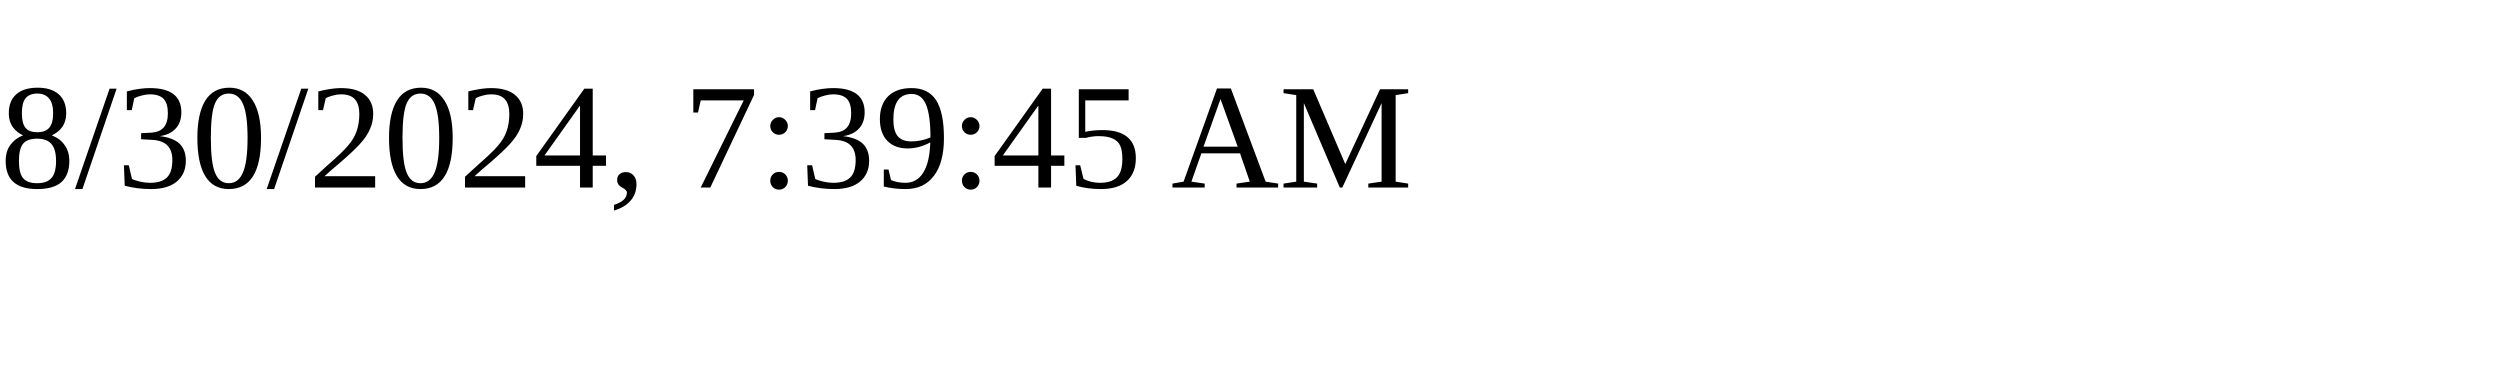
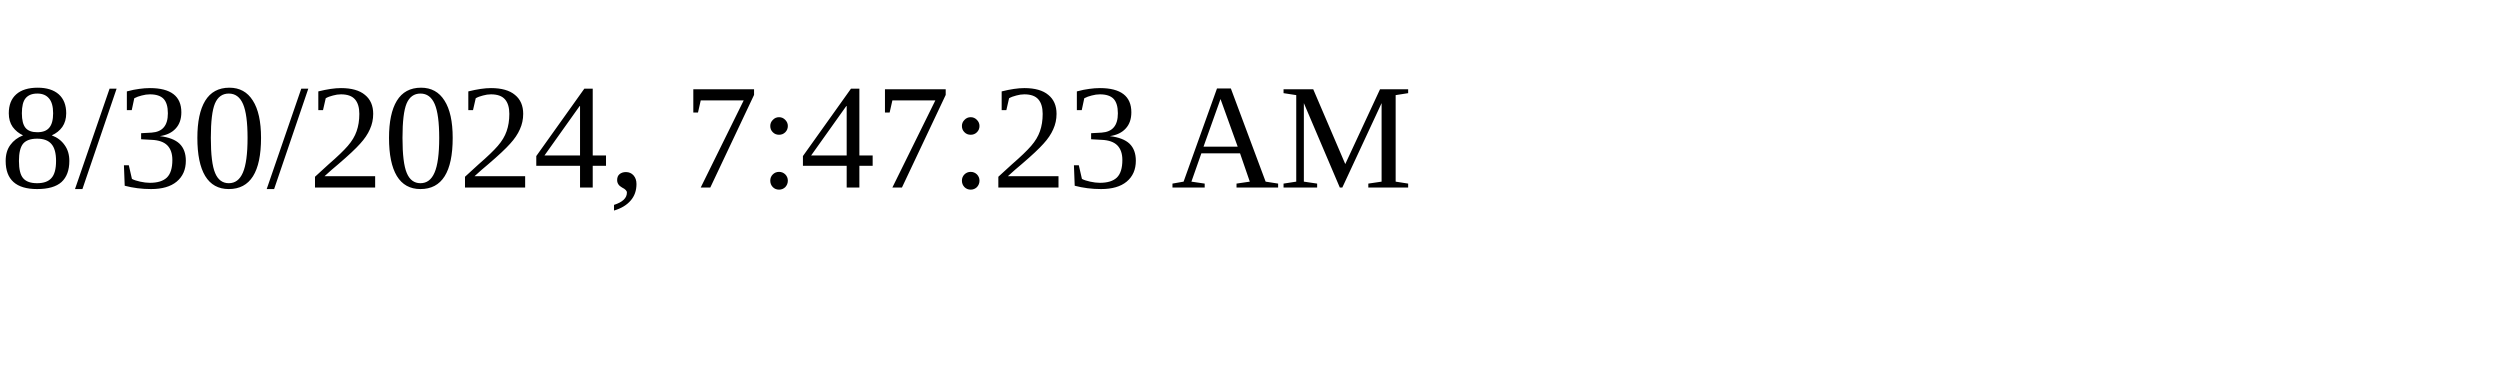
<svg xmlns="http://www.w3.org/2000/svg" height="30" width="200">
-   <text x="0" y="15">8/30/2024, 7:39:45 AM</text>
+   <text x="0" y="15">8/30/2024, 7:47:23 AM</text>
</svg>
